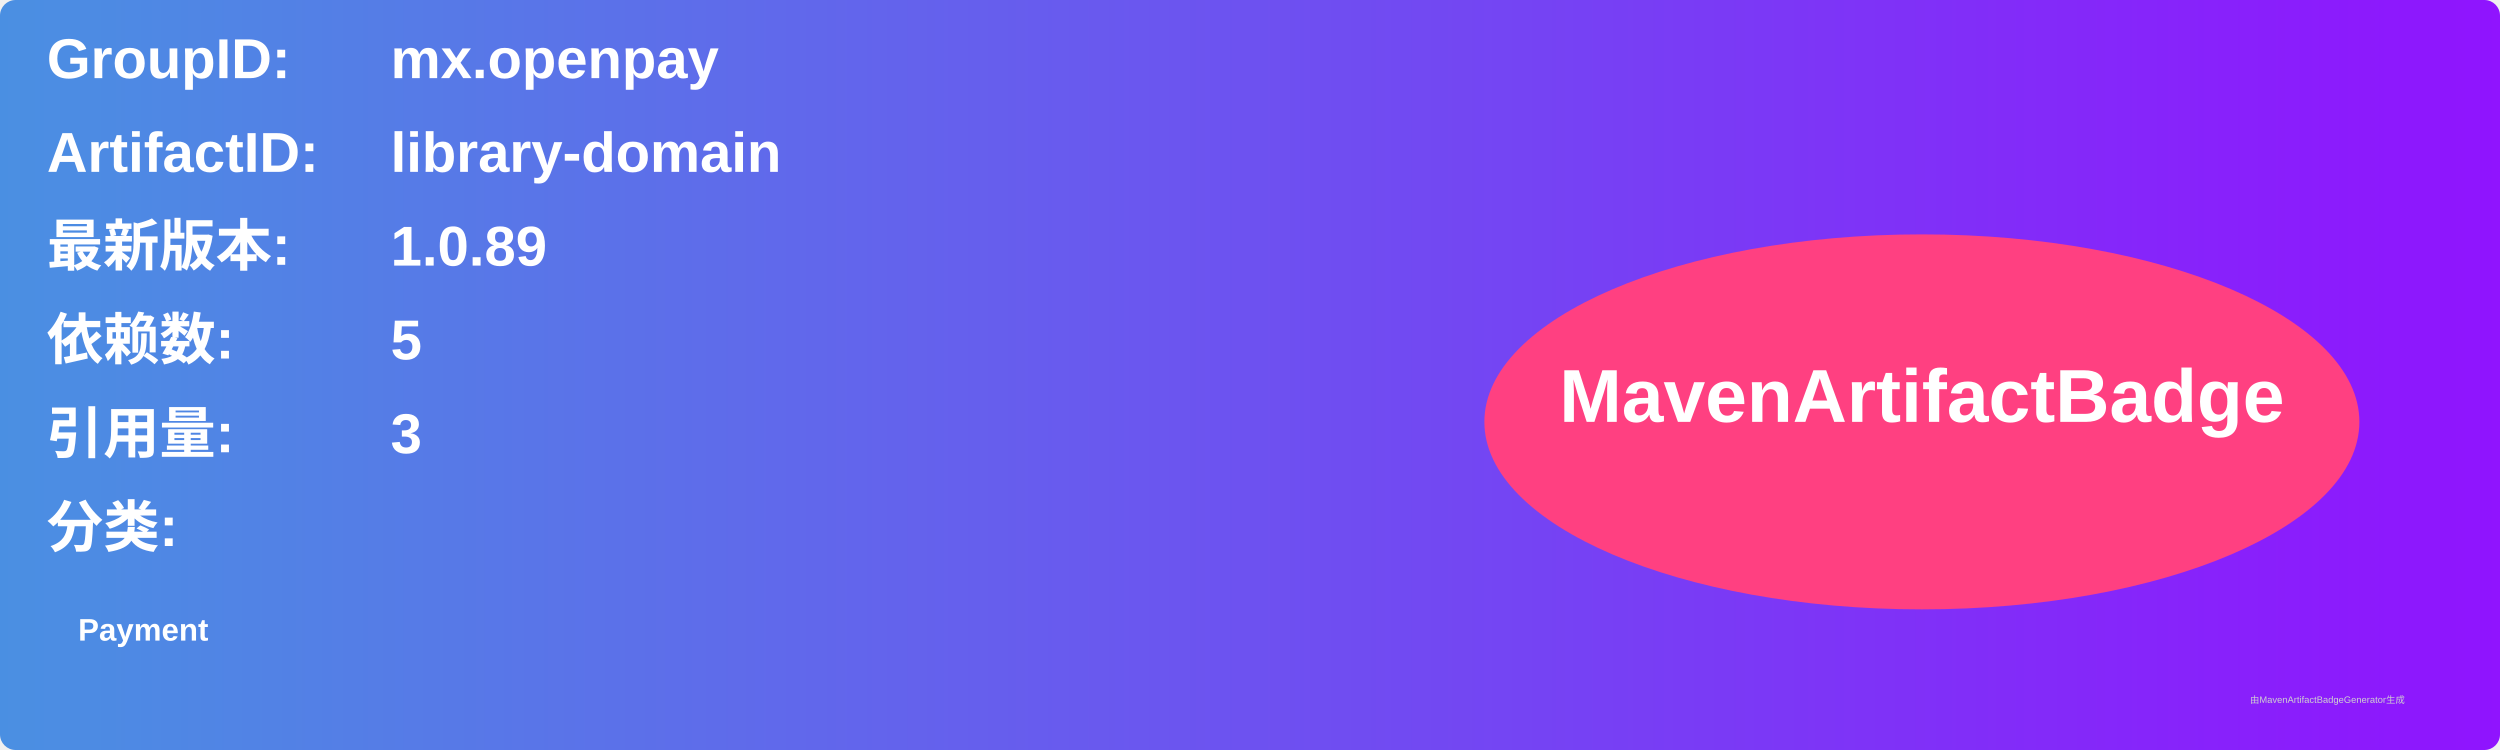
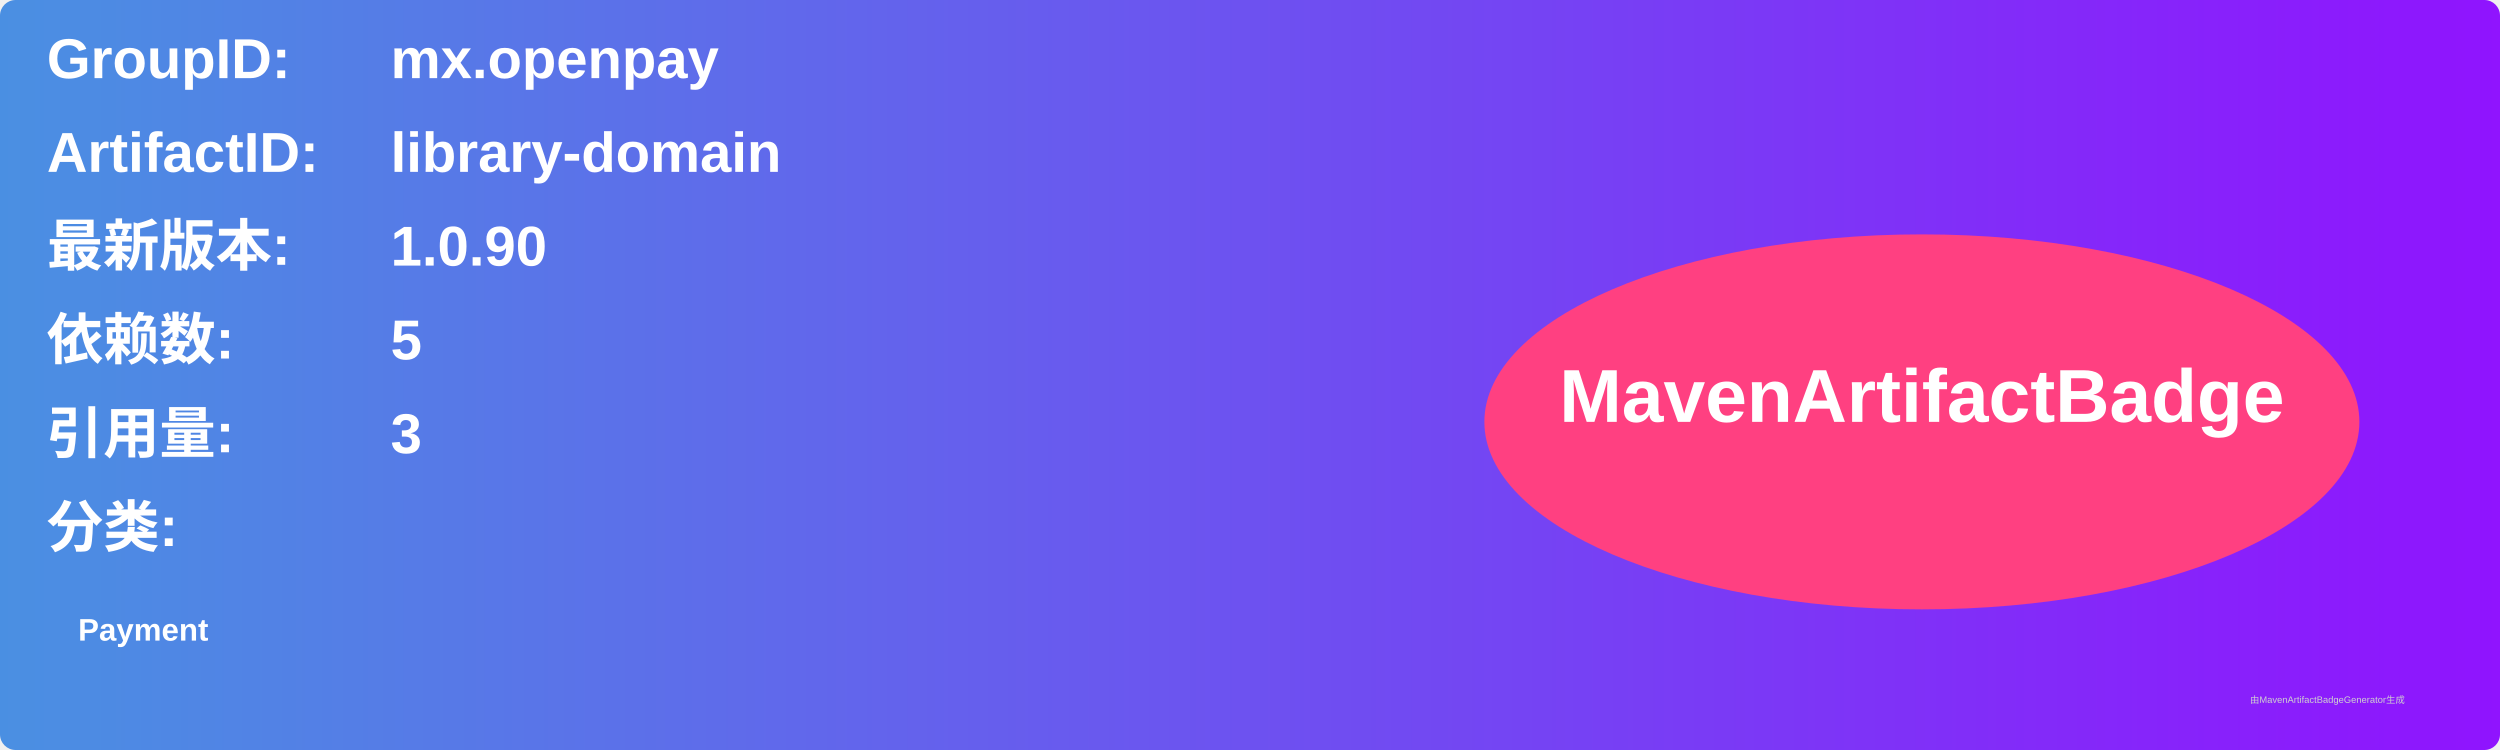
<svg xmlns="http://www.w3.org/2000/svg" width="800" height="240" viewBox="0 0 800 240">
  <linearGradient id="grad" x1="0%" y1="0%" x2="100%" y2="0%">
    <stop offset="0%" stop-color="#4a90e2" />
    <stop offset="100%" stop-color="#9013fe" />
  </linearGradient>
  <rect width="100%" height="100%" rx="5" ry="5" fill="url(#grad)" />
  <g transform="translate(15, 15)">
    <text x="0" y="10" font-family="Arial" font-size="18" fill="white" font-weight="bold" width="260">GroupID:</text>
    <text x="110" y="10" font-family="Arial" font-size="18" fill="white" font-weight="bold" width="460">mx.openpay</text>
    <text x="0" y="40" font-family="Arial" font-size="18" fill="white" font-weight="bold" width="260">ArtifactID:</text>
    <text x="110" y="40" font-family="Arial" font-size="18" fill="white" font-weight="bold" width="460">library-domain</text>
    <text x="0" y="70" font-family="Arial" font-size="18" fill="white" font-weight="bold">最新版本:</text>
    <text x="110" y="70" font-family="Arial" font-size="18" fill="white" font-weight="bold">
-       <tspan font-weight="bold">1.0.89</tspan>
+       <tspan font-weight="bold">1.0.90</tspan>
    </text>
    <text x="0" y="100" font-family="Arial" font-size="18" fill="white" font-weight="bold">依赖数: </text>
    <text x="110" y="100" font-family="Arial" font-size="18" fill="white">
      <tspan font-weight="bold">5</tspan>
    </text>
    <text x="0" y="130" font-family="Arial" font-size="18" fill="white" font-weight="bold">引用量: </text>
    <text x="110" y="130" font-family="Arial" font-size="18" fill="white">
      <tspan font-weight="bold">3</tspan>
    </text>
    <text x="0" y="160" font-family="Arial" font-size="18" fill="white" font-weight="bold">分类:</text>
    <text x="10" y="190" font-family="Arial" font-size="10" fill="white">
      <tspan font-weight="bold">Payment</tspan>
    </text>
    <ellipse cx="600" cy="120" rx="140" ry="60" fill="#ff4081" />
    <text x="600" y="120" text-anchor="middle" font-family="Arial" font-size="24" fill="white" font-weight="bold">MavenArtifactBadge</text>
  </g>
  <text x="720" y="225" font-family="Arial" font-size="3" fill="#d0d0d0">由MavenArtifactBadgeGenerator生成</text>
</svg>
